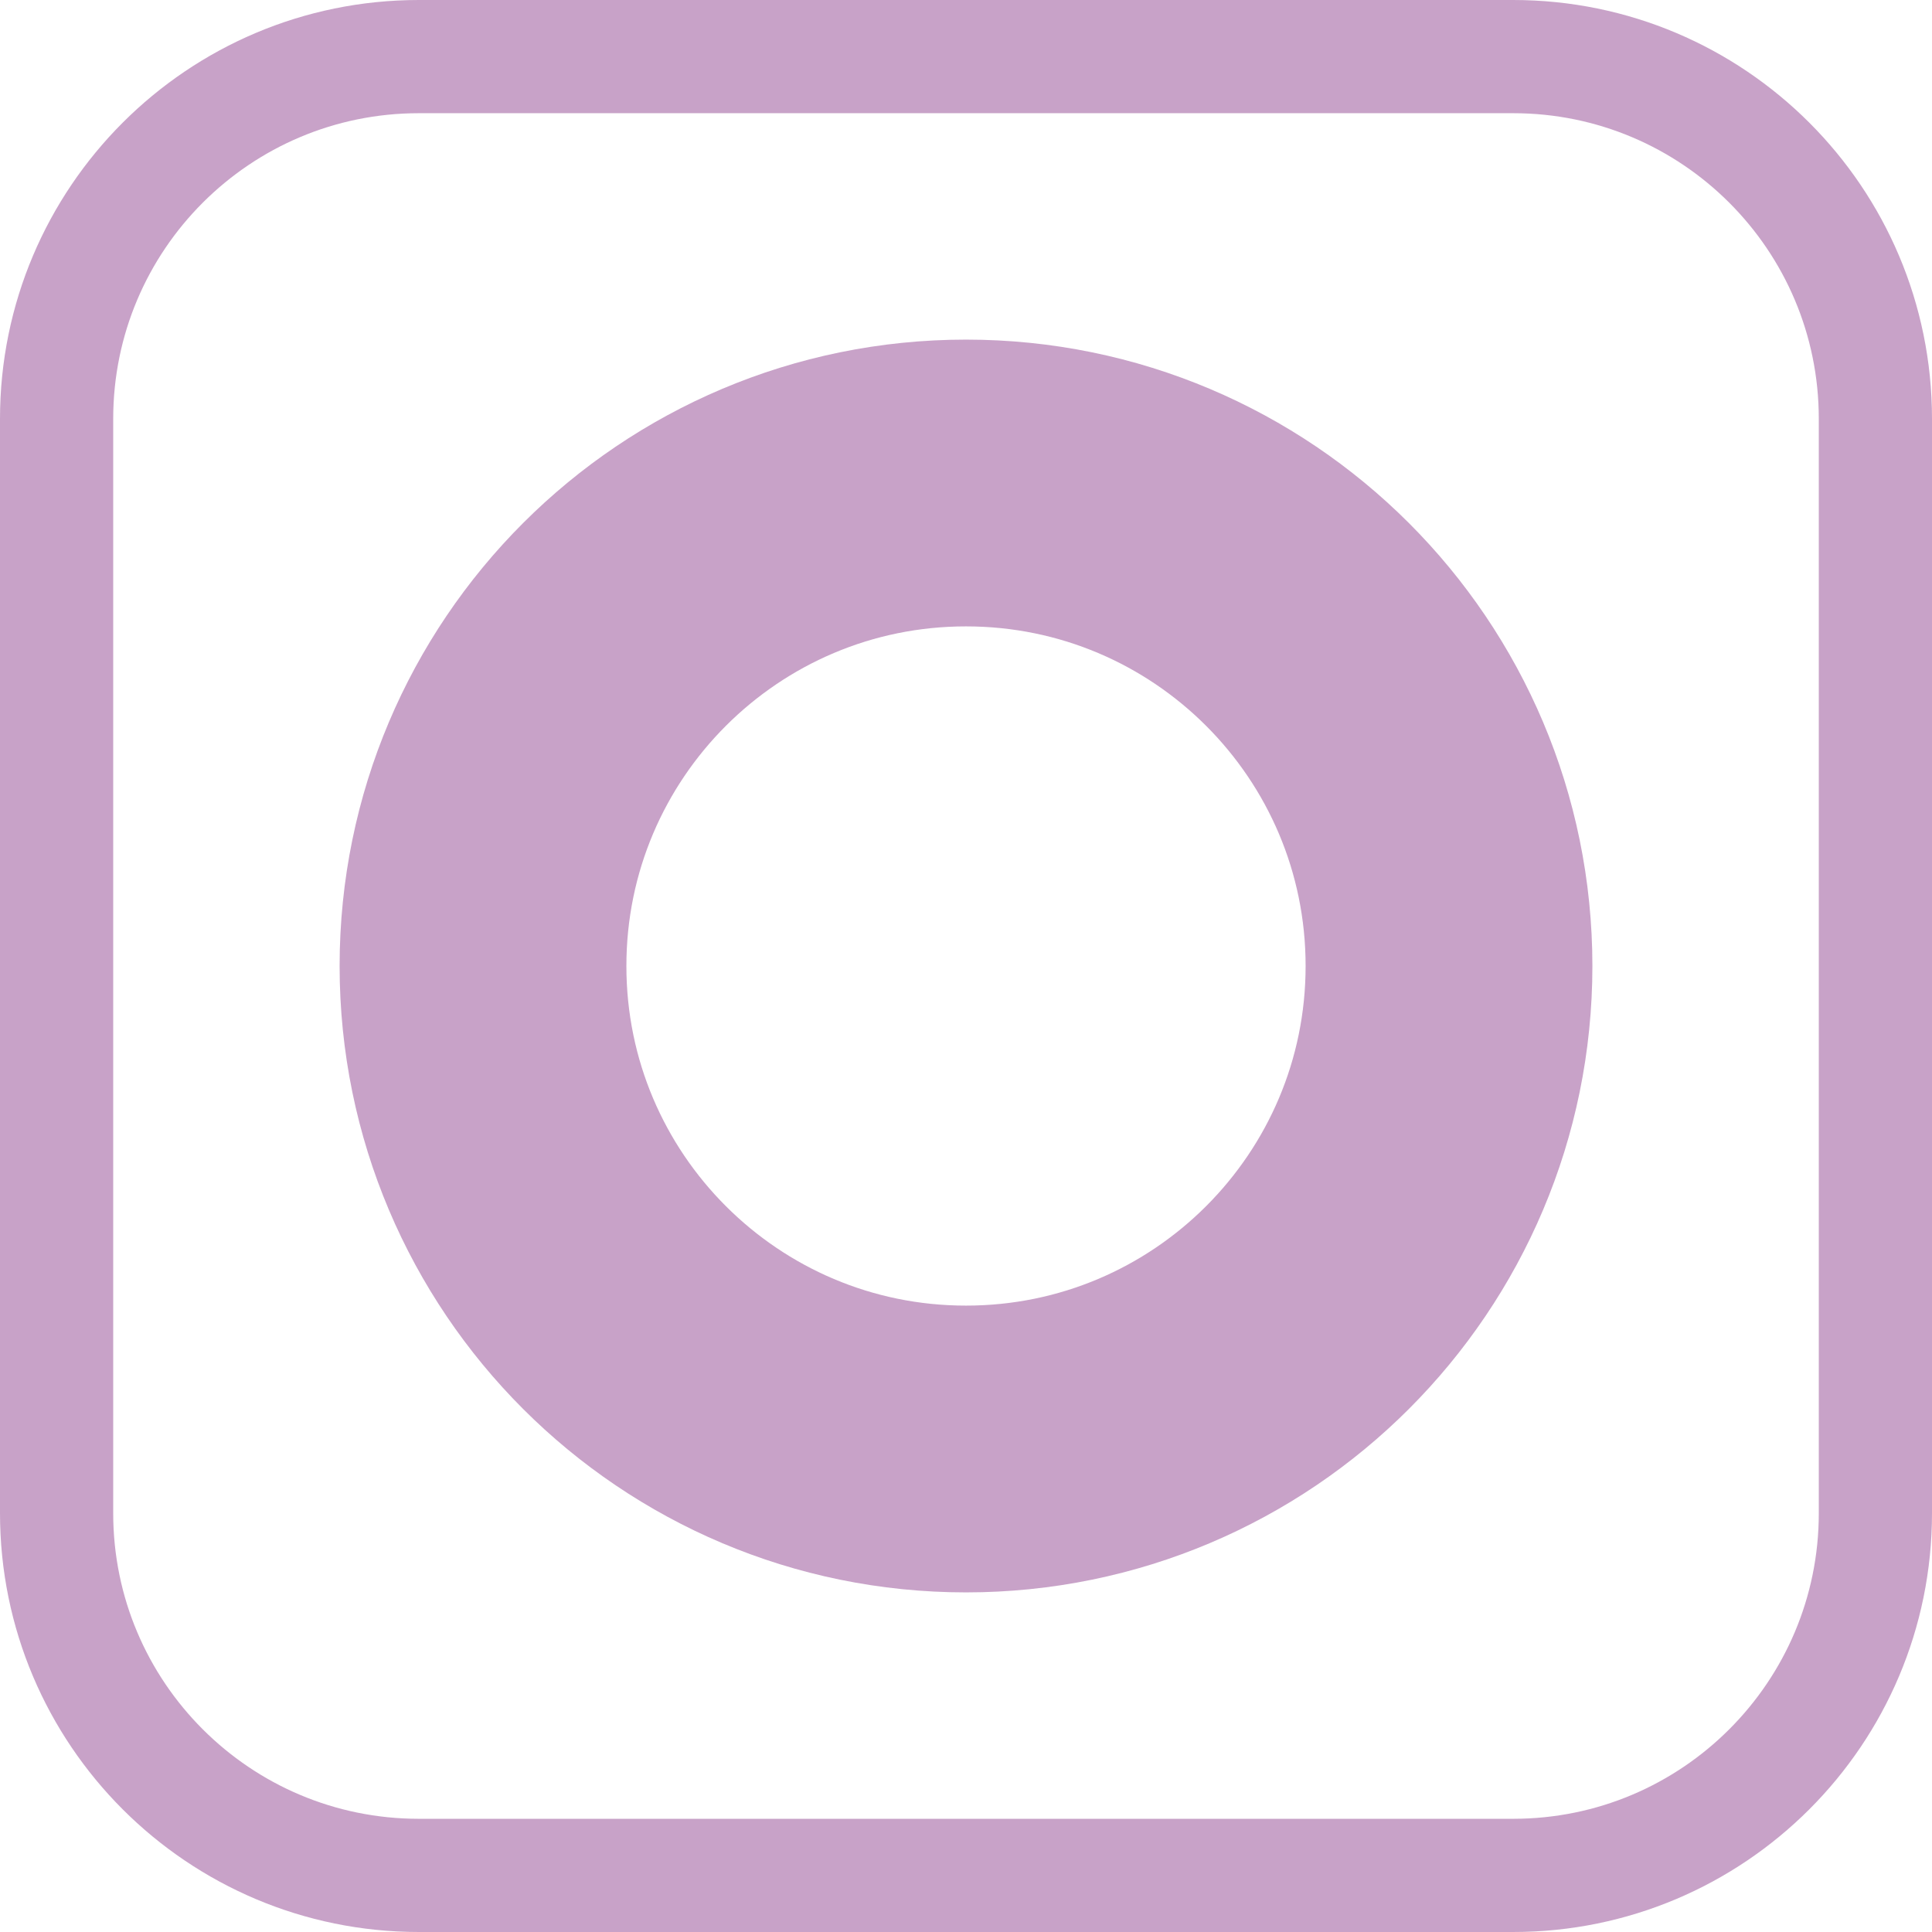
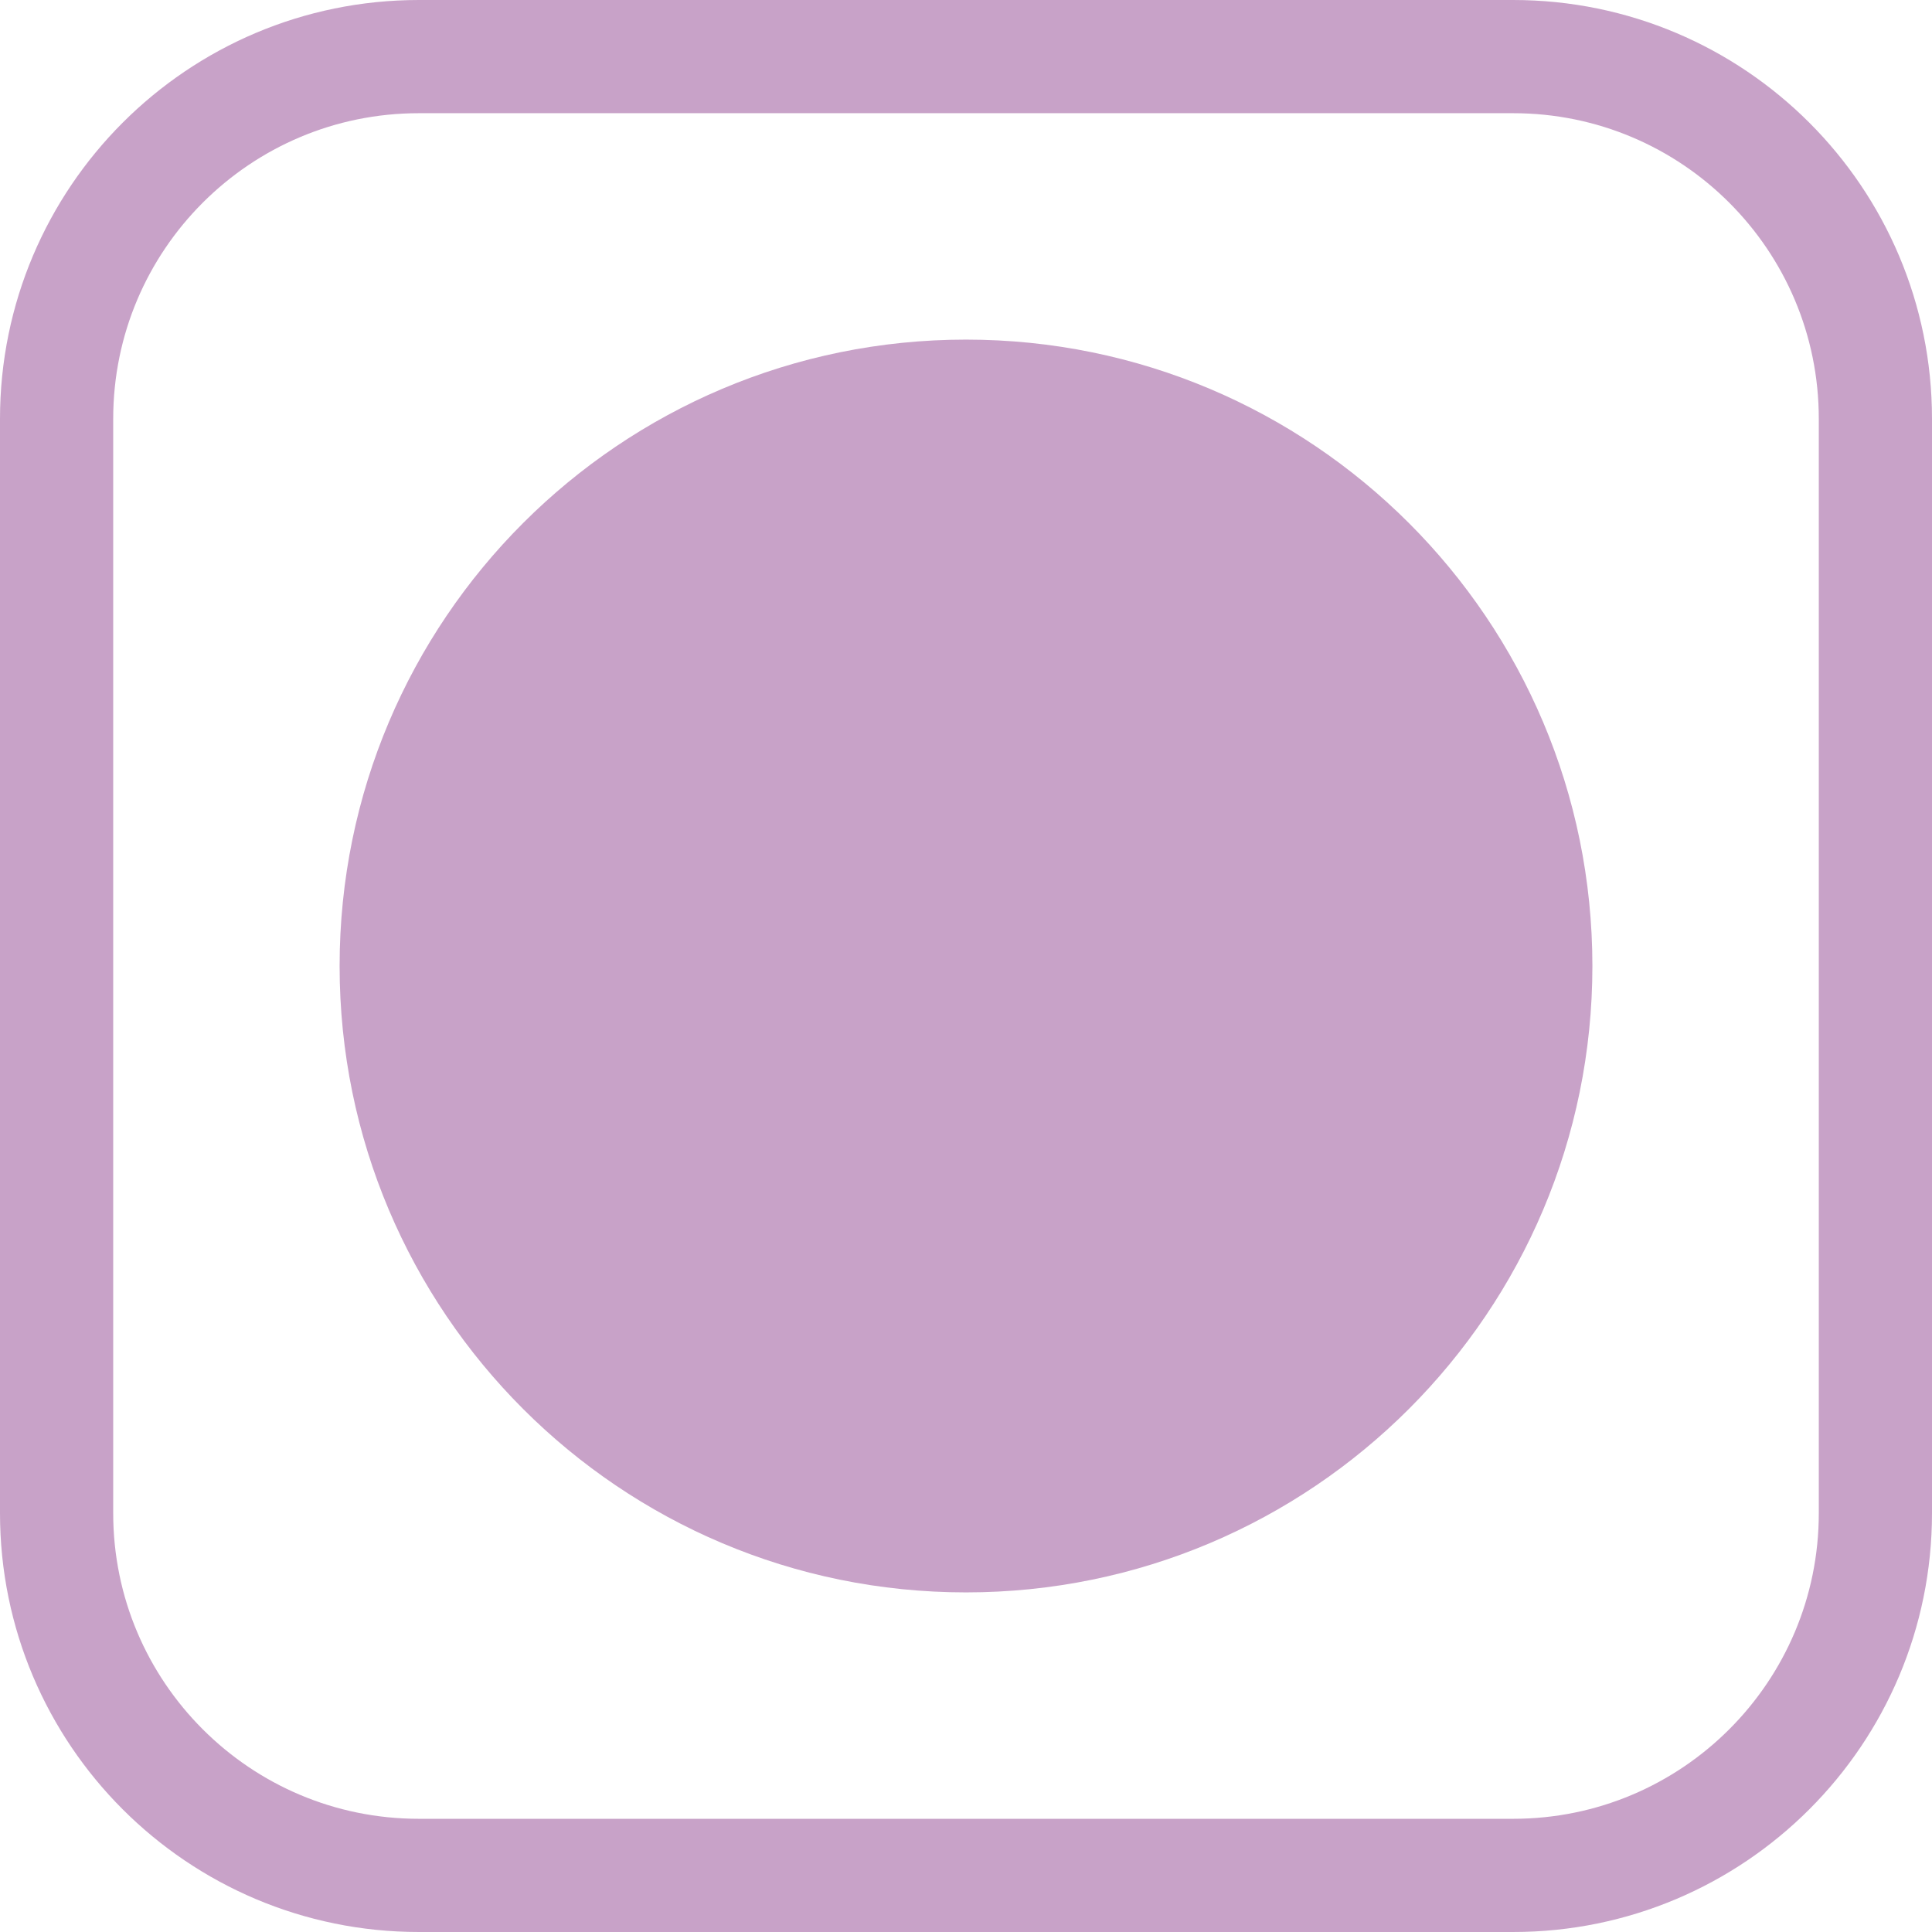
<svg xmlns="http://www.w3.org/2000/svg" version="1.1" viewBox="0 0 1024 1024">
-   <circle cx="512" cy="512" r="256" fill="none" stop-color="#000000" stroke="#c8a2c8" stroke-linecap="square" stroke-width="152" style="paint-order:fill markers stroke" />
+   <circle cx="512" cy="512" r="332" fill="#c8a2c8" stop-color="#000000" style="paint-order:fill markers stroke" />
  <rect x="30" y="30" width="964" height="964" rx="192" ry="192" fill="none" stop-color="#000000" stroke="#c8a2c8" stroke-width="60" style="paint-order:fill markers stroke" />
</svg>
